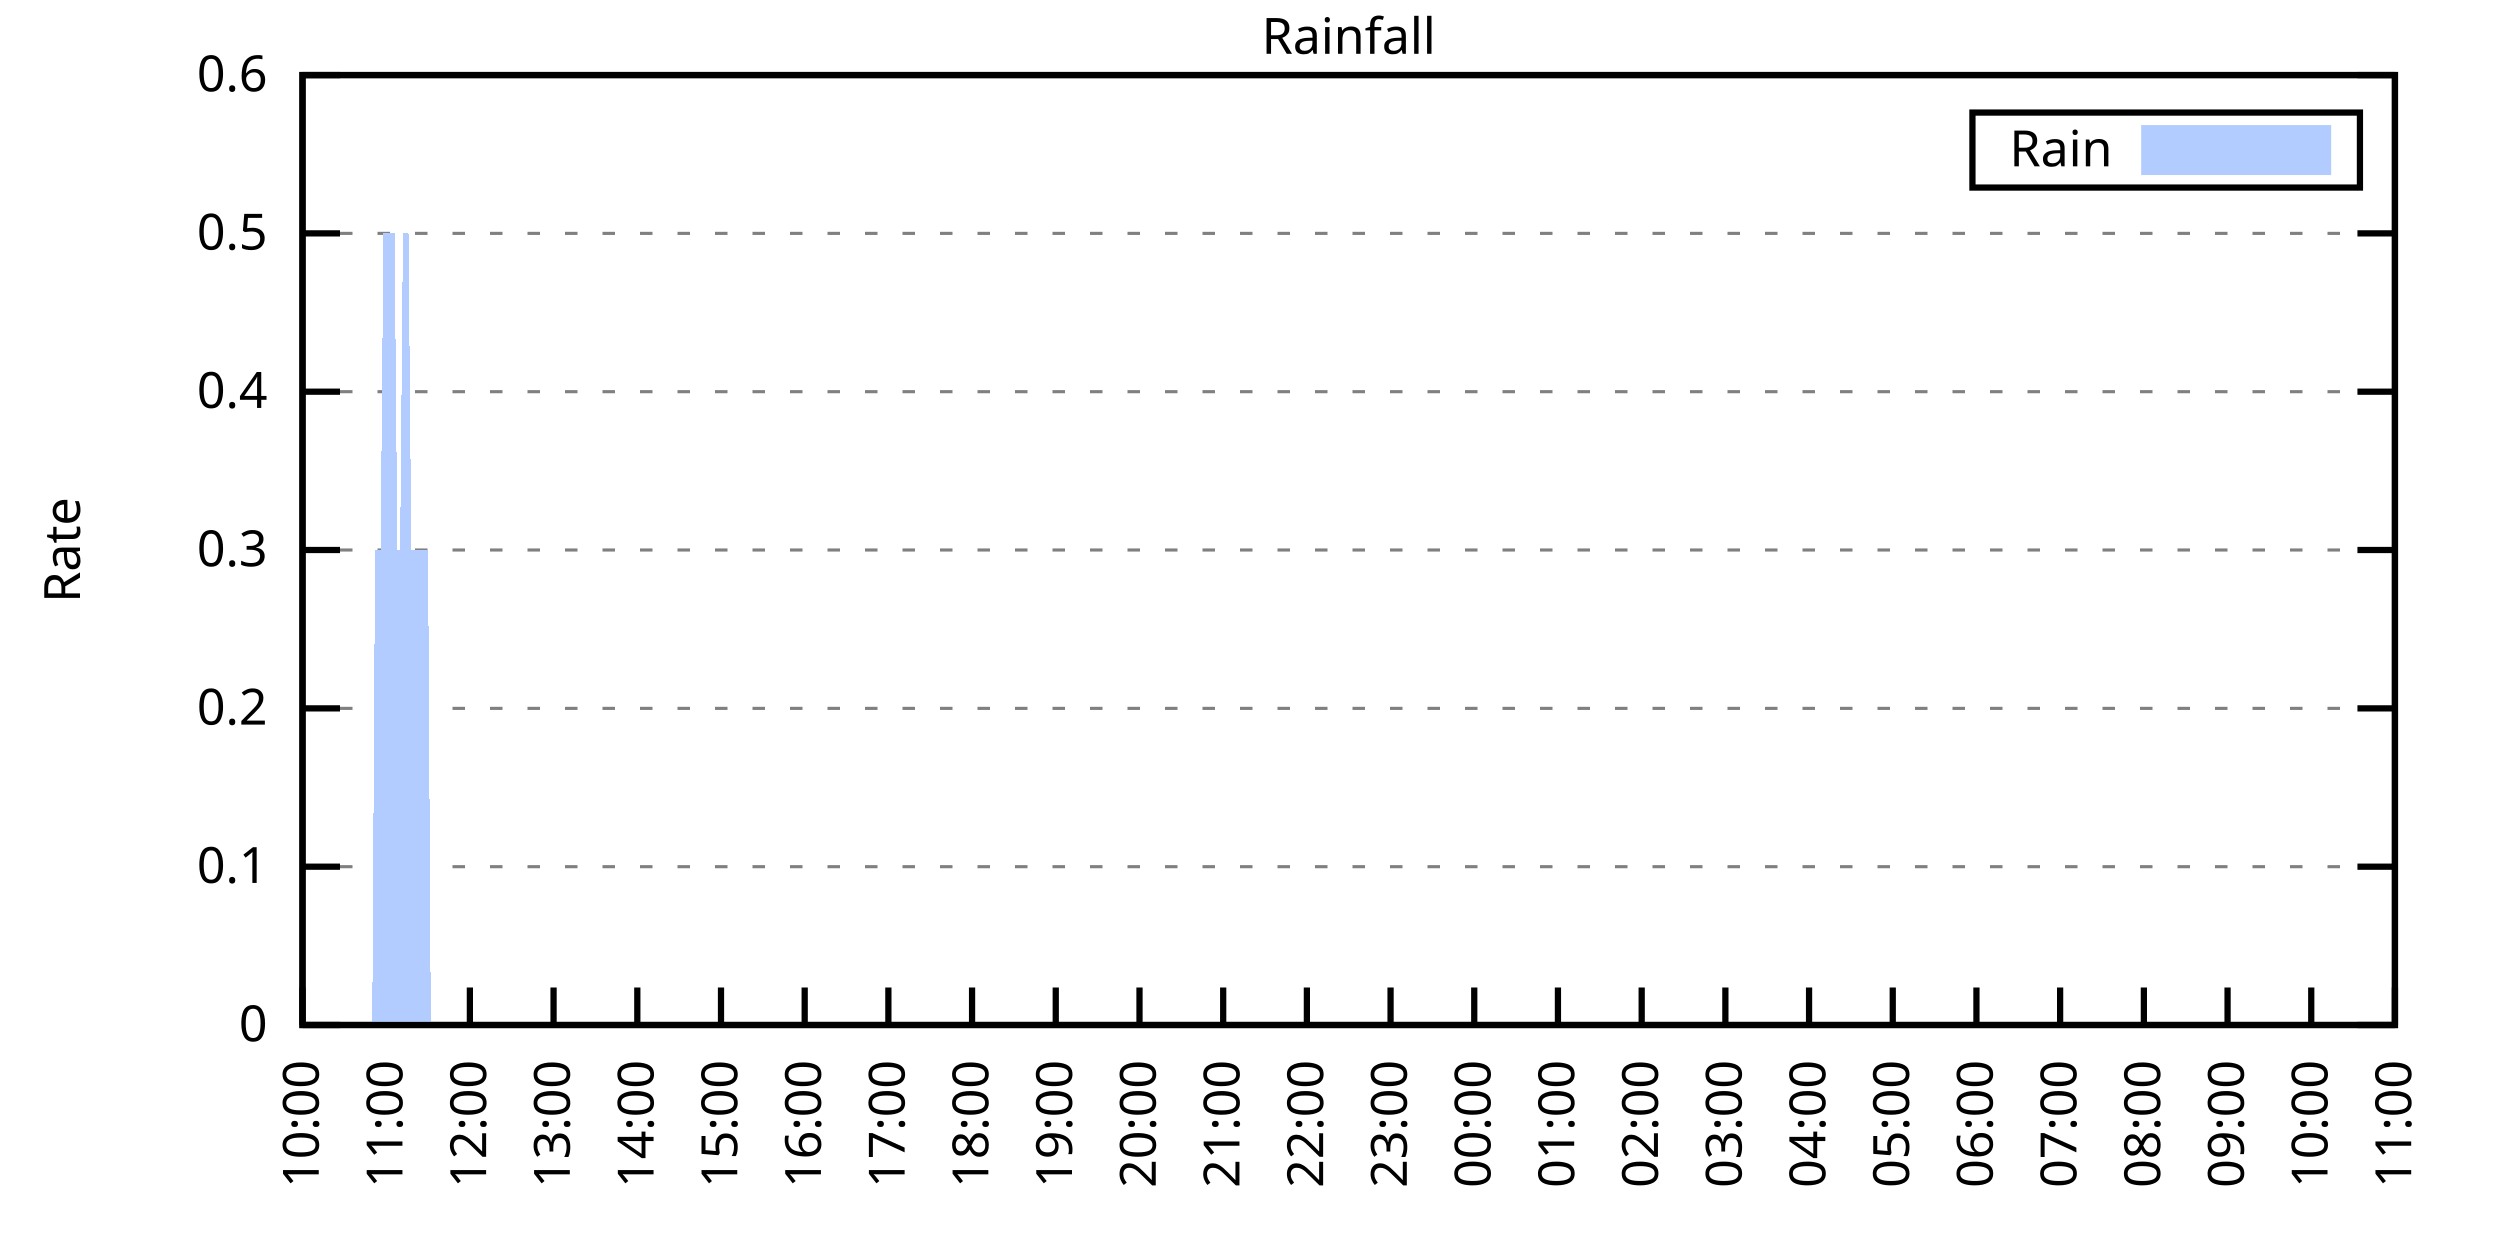
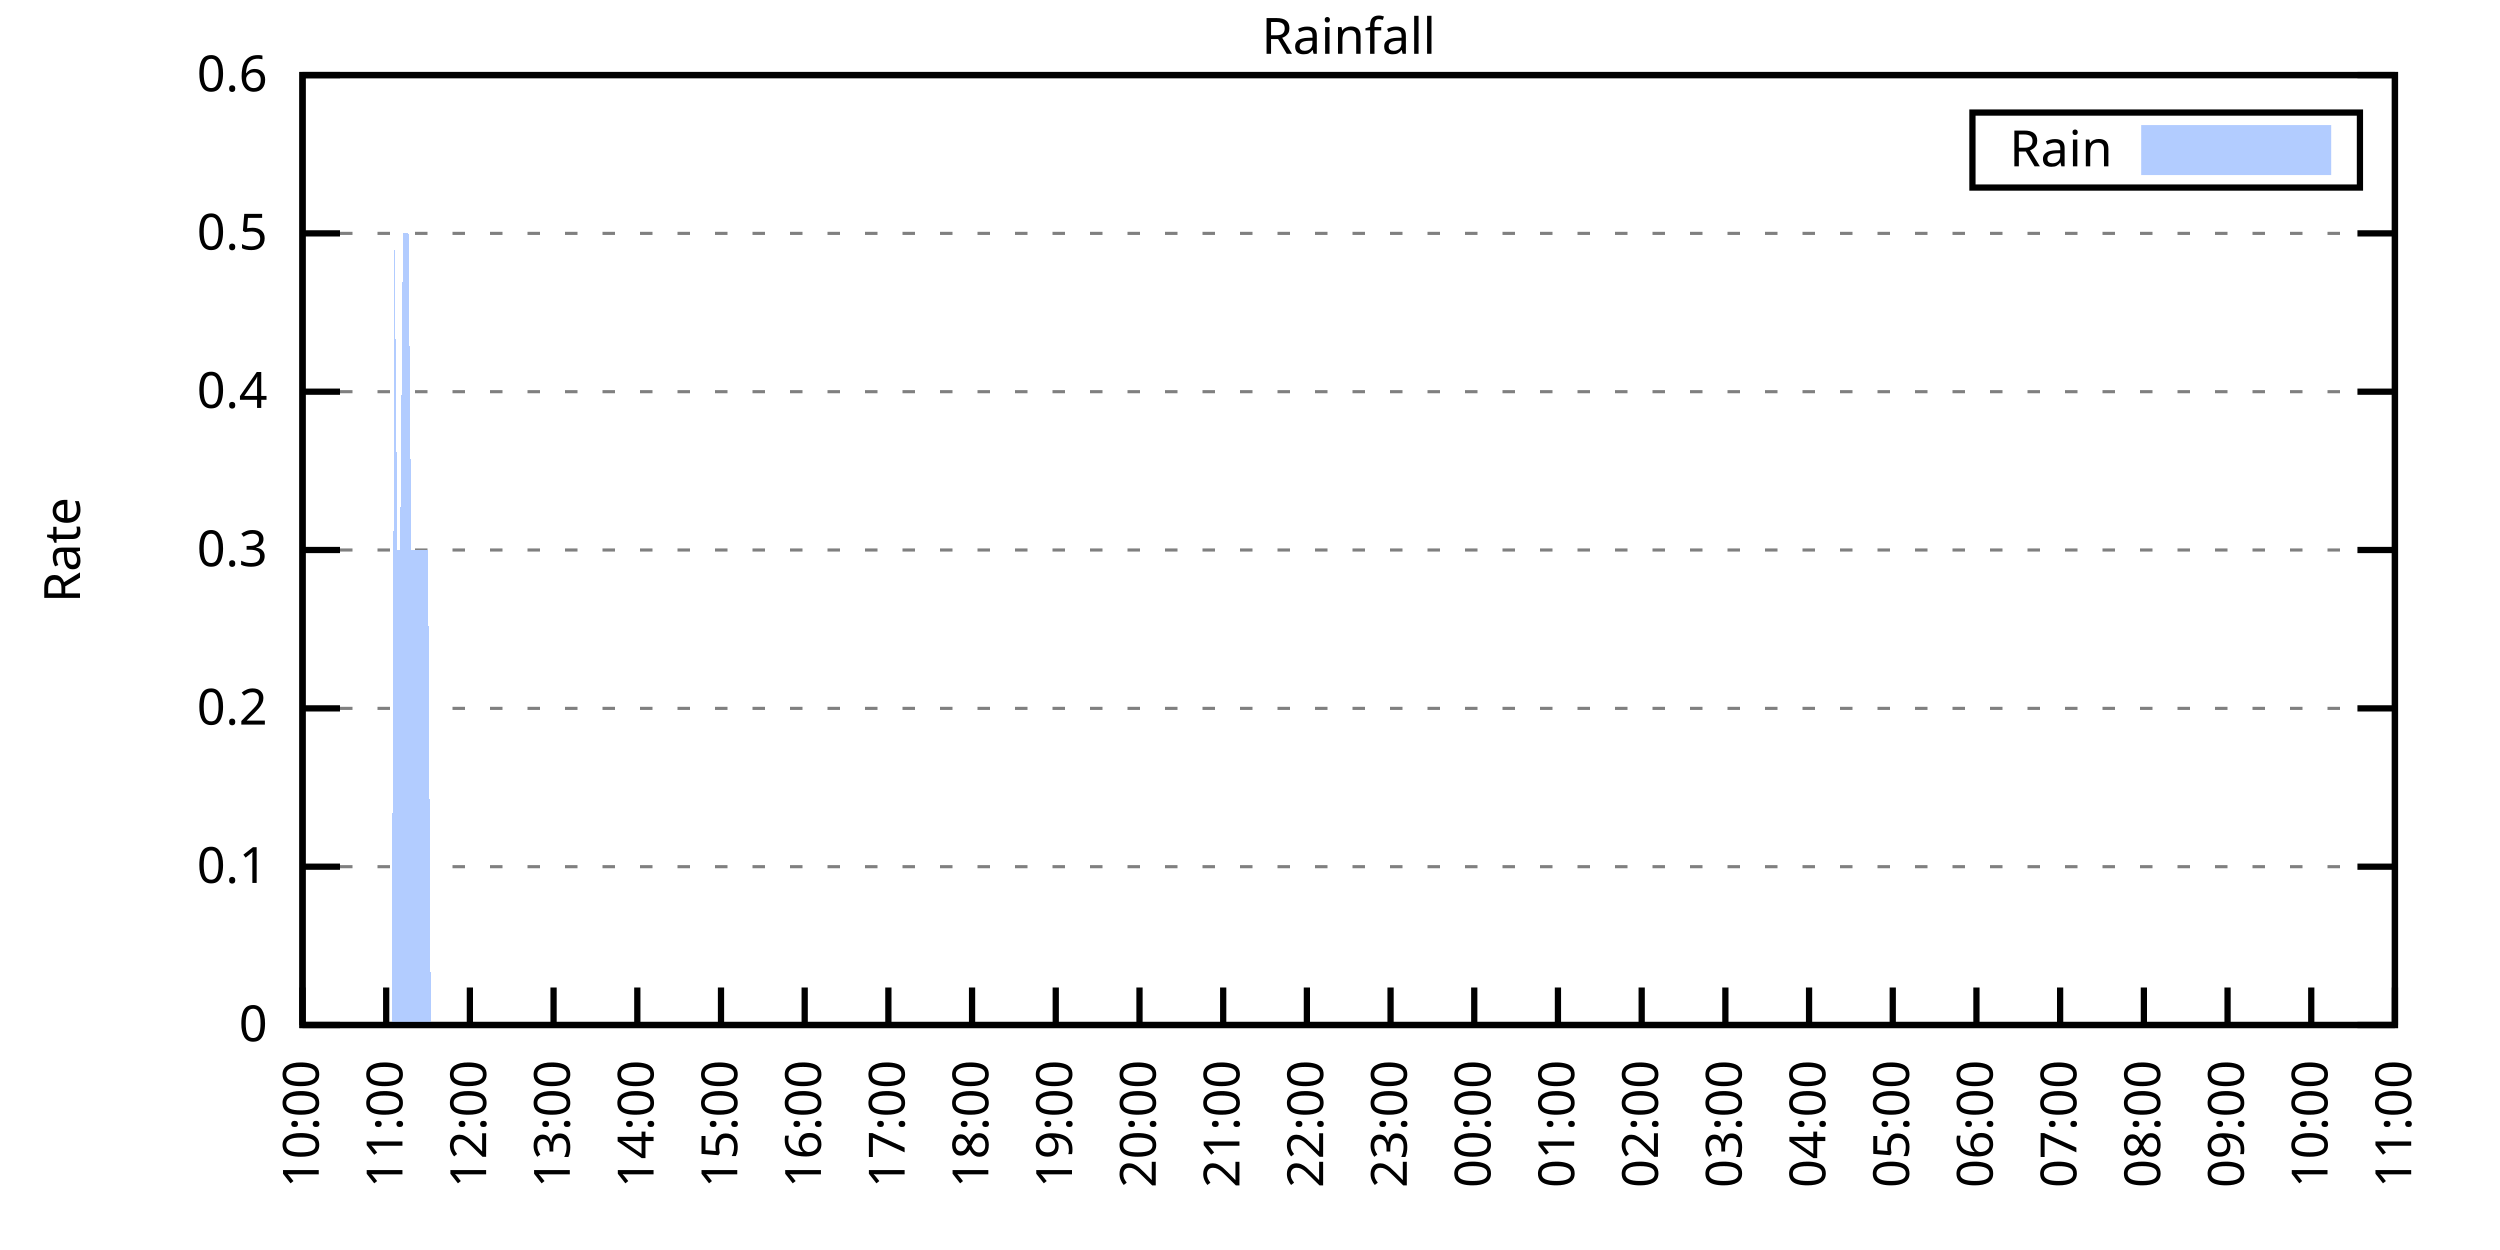
<svg xmlns="http://www.w3.org/2000/svg" xmlns:xlink="http://www.w3.org/1999/xlink" width="400" height="200" viewBox="0 0 400 200">
  <g id="gnuplot_canvas">
    <rect x="0" y="0" width="400" height="200" fill="none" />
    <defs>
      <circle id="gpDot" r="0.5" stroke-width="0.5" stroke="currentColor" />
      <path id="gpPt0" stroke-width="0.333" stroke="currentColor" d="M-1,0 h2 M0,-1 v2" />
      <path id="gpPt1" stroke-width="0.333" stroke="currentColor" d="M-1,-1 L1,1 M1,-1 L-1,1" />
      <path id="gpPt2" stroke-width="0.333" stroke="currentColor" d="M-1,0 L1,0 M0,-1 L0,1 M-1,-1 L1,1 M-1,1 L1,-1" />
      <rect id="gpPt3" stroke-width="0.333" stroke="currentColor" x="-1" y="-1" width="2" height="2" />
      <rect id="gpPt4" stroke-width="0.333" stroke="currentColor" fill="currentColor" x="-1" y="-1" width="2" height="2" />
      <circle id="gpPt5" stroke-width="0.333" stroke="currentColor" cx="0" cy="0" r="1" />
      <use xlink:href="#gpPt5" id="gpPt6" fill="currentColor" stroke="none" />
      <path id="gpPt7" stroke-width="0.333" stroke="currentColor" d="M0,-1.33 L-1.33,0.67 L1.33,0.67 z" />
      <use xlink:href="#gpPt7" id="gpPt8" fill="currentColor" stroke="none" />
      <use xlink:href="#gpPt7" id="gpPt9" stroke="currentColor" transform="rotate(180)" />
      <use xlink:href="#gpPt9" id="gpPt10" fill="currentColor" stroke="none" />
      <use xlink:href="#gpPt3" id="gpPt11" stroke="currentColor" transform="rotate(45)" />
      <use xlink:href="#gpPt11" id="gpPt12" fill="currentColor" stroke="none" />
      <path id="gpPt13" stroke-width="0.333" stroke="currentColor" d="M0,1.330 L1.265,0.411 L0.782,-1.067 L-0.782,-1.076 L-1.265,0.411 z" />
      <use xlink:href="#gpPt13" id="gpPt14" fill="currentColor" stroke="none" />
      <filter id="textbox" filterUnits="objectBoundingBox" x="0" y="0" height="1" width="1">
        <feFlood flood-color="white" flood-opacity="1" result="bgnd" />
        <feComposite in="SourceGraphic" in2="bgnd" operator="atop" />
      </filter>
      <filter id="greybox" filterUnits="objectBoundingBox" x="0" y="0" height="1" width="1">
        <feFlood flood-color="lightgrey" flood-opacity="1" result="grey" />
        <feComposite in="SourceGraphic" in2="grey" operator="atop" />
      </filter>
    </defs>
    <g fill="none" color="white" stroke="currentColor" stroke-width="1.00" stroke-linecap="butt" stroke-linejoin="miter">
</g>
    <g fill="none" color="black" stroke="currentColor" stroke-width="1.00" stroke-linecap="butt" stroke-linejoin="miter">
      <g stroke="none" shape-rendering="crispEdges">
        <polygon fill="rgb(255, 255, 255)" points="48.40,164.00 383.18,164.00 383.18,12.02 48.40,12.02 " />
      </g>
    </g>
    <g fill="none" color="black" stroke="currentColor" stroke-width="1.00" stroke-linecap="butt" stroke-linejoin="miter">
</g>
    <g fill="none" color="black" stroke="black" stroke-width="0.50" stroke-linecap="butt" stroke-linejoin="miter">
</g>
    <g fill="none" color="gray" stroke="currentColor" stroke-width="0.50" stroke-linecap="butt" stroke-linejoin="miter">
      <path stroke="gray" stroke-dasharray="2,4" class="gridline" d="M48.40,164.00 L383.19,164.00  " />
    </g>
    <g fill="none" color="gray" stroke="gray" stroke-width="1.00" stroke-linecap="butt" stroke-linejoin="miter">
</g>
    <g fill="none" color="black" stroke="currentColor" stroke-width="1.00" stroke-linecap="butt" stroke-linejoin="miter">
      <path stroke="black" d="M48.40,164.00 L54.40,164.00 M383.19,164.00 L377.19,164.00  " />
      <g transform="translate(42.80,166.60)" stroke="none" fill="black" font-family="Sans" font-size="8.00" text-anchor="end">
        <text>
          <tspan font-family="Sans"> 0</tspan>
        </text>
      </g>
    </g>
    <g fill="none" color="black" stroke="currentColor" stroke-width="1.00" stroke-linecap="butt" stroke-linejoin="miter">
</g>
    <g fill="none" color="black" stroke="black" stroke-width="0.50" stroke-linecap="butt" stroke-linejoin="miter">
</g>
    <g fill="none" color="gray" stroke="currentColor" stroke-width="0.50" stroke-linecap="butt" stroke-linejoin="miter">
      <path stroke="gray" stroke-dasharray="2,4" class="gridline" d="M48.40,138.67 L383.19,138.67  " />
    </g>
    <g fill="none" color="gray" stroke="gray" stroke-width="1.00" stroke-linecap="butt" stroke-linejoin="miter">
</g>
    <g fill="none" color="black" stroke="currentColor" stroke-width="1.00" stroke-linecap="butt" stroke-linejoin="miter">
      <path stroke="black" d="M48.40,138.67 L54.40,138.67 M383.19,138.67 L377.19,138.67  " />
      <g transform="translate(42.80,141.27)" stroke="none" fill="black" font-family="Sans" font-size="8.00" text-anchor="end">
        <text>
          <tspan font-family="Sans"> 0.1</tspan>
        </text>
      </g>
    </g>
    <g fill="none" color="black" stroke="currentColor" stroke-width="1.00" stroke-linecap="butt" stroke-linejoin="miter">
</g>
    <g fill="none" color="black" stroke="black" stroke-width="0.50" stroke-linecap="butt" stroke-linejoin="miter">
</g>
    <g fill="none" color="gray" stroke="currentColor" stroke-width="0.50" stroke-linecap="butt" stroke-linejoin="miter">
      <path stroke="gray" stroke-dasharray="2,4" class="gridline" d="M48.40,113.34 L383.19,113.34  " />
    </g>
    <g fill="none" color="gray" stroke="gray" stroke-width="1.00" stroke-linecap="butt" stroke-linejoin="miter">
</g>
    <g fill="none" color="black" stroke="currentColor" stroke-width="1.00" stroke-linecap="butt" stroke-linejoin="miter">
      <path stroke="black" d="M48.40,113.34 L54.40,113.34 M383.19,113.34 L377.19,113.34  " />
      <g transform="translate(42.80,115.94)" stroke="none" fill="black" font-family="Sans" font-size="8.00" text-anchor="end">
        <text>
          <tspan font-family="Sans"> 0.2</tspan>
        </text>
      </g>
    </g>
    <g fill="none" color="black" stroke="currentColor" stroke-width="1.00" stroke-linecap="butt" stroke-linejoin="miter">
</g>
    <g fill="none" color="black" stroke="black" stroke-width="0.50" stroke-linecap="butt" stroke-linejoin="miter">
</g>
    <g fill="none" color="gray" stroke="currentColor" stroke-width="0.50" stroke-linecap="butt" stroke-linejoin="miter">
      <path stroke="gray" stroke-dasharray="2,4" class="gridline" d="M48.40,88.00 L383.19,88.00  " />
    </g>
    <g fill="none" color="gray" stroke="gray" stroke-width="1.00" stroke-linecap="butt" stroke-linejoin="miter">
</g>
    <g fill="none" color="black" stroke="currentColor" stroke-width="1.00" stroke-linecap="butt" stroke-linejoin="miter">
      <path stroke="black" d="M48.40,88.00 L54.40,88.00 M383.19,88.00 L377.19,88.00  " />
      <g transform="translate(42.80,90.60)" stroke="none" fill="black" font-family="Sans" font-size="8.00" text-anchor="end">
        <text>
          <tspan font-family="Sans"> 0.3</tspan>
        </text>
      </g>
    </g>
    <g fill="none" color="black" stroke="currentColor" stroke-width="1.00" stroke-linecap="butt" stroke-linejoin="miter">
</g>
    <g fill="none" color="black" stroke="black" stroke-width="0.50" stroke-linecap="butt" stroke-linejoin="miter">
</g>
    <g fill="none" color="gray" stroke="currentColor" stroke-width="0.50" stroke-linecap="butt" stroke-linejoin="miter">
      <path stroke="gray" stroke-dasharray="2,4" class="gridline" d="M48.40,62.67 L383.19,62.67  " />
    </g>
    <g fill="none" color="gray" stroke="gray" stroke-width="1.00" stroke-linecap="butt" stroke-linejoin="miter">
</g>
    <g fill="none" color="black" stroke="currentColor" stroke-width="1.00" stroke-linecap="butt" stroke-linejoin="miter">
      <path stroke="black" d="M48.40,62.67 L54.40,62.67 M383.19,62.67 L377.19,62.67  " />
      <g transform="translate(42.80,65.27)" stroke="none" fill="black" font-family="Sans" font-size="8.00" text-anchor="end">
        <text>
          <tspan font-family="Sans"> 0.4</tspan>
        </text>
      </g>
    </g>
    <g fill="none" color="black" stroke="currentColor" stroke-width="1.00" stroke-linecap="butt" stroke-linejoin="miter">
</g>
    <g fill="none" color="black" stroke="black" stroke-width="0.50" stroke-linecap="butt" stroke-linejoin="miter">
</g>
    <g fill="none" color="gray" stroke="currentColor" stroke-width="0.50" stroke-linecap="butt" stroke-linejoin="miter">
      <path stroke="gray" stroke-dasharray="2,4" class="gridline" d="M48.40,37.34 L383.19,37.34  " />
    </g>
    <g fill="none" color="gray" stroke="gray" stroke-width="1.00" stroke-linecap="butt" stroke-linejoin="miter">
</g>
    <g fill="none" color="black" stroke="currentColor" stroke-width="1.00" stroke-linecap="butt" stroke-linejoin="miter">
      <path stroke="black" d="M48.40,37.34 L54.40,37.34 M383.19,37.34 L377.19,37.34  " />
      <g transform="translate(42.80,39.94)" stroke="none" fill="black" font-family="Sans" font-size="8.00" text-anchor="end">
        <text>
          <tspan font-family="Sans"> 0.5</tspan>
        </text>
      </g>
    </g>
    <g fill="none" color="black" stroke="currentColor" stroke-width="1.00" stroke-linecap="butt" stroke-linejoin="miter">
</g>
    <g fill="none" color="black" stroke="black" stroke-width="0.50" stroke-linecap="butt" stroke-linejoin="miter">
</g>
    <g fill="none" color="gray" stroke="currentColor" stroke-width="0.50" stroke-linecap="butt" stroke-linejoin="miter">
      <path stroke="gray" stroke-dasharray="2,4" class="gridline" d="M48.40,12.01 L383.19,12.01  " />
    </g>
    <g fill="none" color="gray" stroke="gray" stroke-width="1.00" stroke-linecap="butt" stroke-linejoin="miter">
</g>
    <g fill="none" color="black" stroke="currentColor" stroke-width="1.00" stroke-linecap="butt" stroke-linejoin="miter">
      <path stroke="black" d="M48.40,12.01 L54.40,12.01 M383.19,12.01 L377.19,12.01  " />
      <g transform="translate(42.80,14.61)" stroke="none" fill="black" font-family="Sans" font-size="8.00" text-anchor="end">
        <text>
          <tspan font-family="Sans"> 0.6</tspan>
        </text>
      </g>
    </g>
    <g fill="none" color="black" stroke="currentColor" stroke-width="1.00" stroke-linecap="butt" stroke-linejoin="miter">
      <path stroke="black" d="M48.40,164.00 L48.40,158.00  " />
      <g transform="translate(51.00,169.60) rotate(270.00)" stroke="none" fill="black" font-family="Sans" font-size="8.00" text-anchor="end">
        <text>
          <tspan font-family="Sans">10:00</tspan>
        </text>
      </g>
    </g>
    <g fill="none" color="black" stroke="currentColor" stroke-width="1.00" stroke-linecap="butt" stroke-linejoin="miter">
      <path stroke="black" d="M61.79,164.00 L61.79,158.00  " />
      <g transform="translate(64.39,169.60) rotate(270.00)" stroke="none" fill="black" font-family="Sans" font-size="8.00" text-anchor="end">
        <text>
          <tspan font-family="Sans">11:00</tspan>
        </text>
      </g>
    </g>
    <g fill="none" color="black" stroke="currentColor" stroke-width="1.00" stroke-linecap="butt" stroke-linejoin="miter">
      <path stroke="black" d="M75.18,164.00 L75.18,158.00  " />
      <g transform="translate(77.78,169.60) rotate(270.00)" stroke="none" fill="black" font-family="Sans" font-size="8.00" text-anchor="end">
        <text>
          <tspan font-family="Sans">12:00</tspan>
        </text>
      </g>
    </g>
    <g fill="none" color="black" stroke="currentColor" stroke-width="1.00" stroke-linecap="butt" stroke-linejoin="miter">
      <path stroke="black" d="M88.57,164.00 L88.57,158.00  " />
      <g transform="translate(91.17,169.60) rotate(270.00)" stroke="none" fill="black" font-family="Sans" font-size="8.00" text-anchor="end">
        <text>
          <tspan font-family="Sans">13:00</tspan>
        </text>
      </g>
    </g>
    <g fill="none" color="black" stroke="currentColor" stroke-width="1.00" stroke-linecap="butt" stroke-linejoin="miter">
      <path stroke="black" d="M101.97,164.00 L101.97,158.00  " />
      <g transform="translate(104.57,169.60) rotate(270.00)" stroke="none" fill="black" font-family="Sans" font-size="8.00" text-anchor="end">
        <text>
          <tspan font-family="Sans">14:00</tspan>
        </text>
      </g>
    </g>
    <g fill="none" color="black" stroke="currentColor" stroke-width="1.00" stroke-linecap="butt" stroke-linejoin="miter">
      <path stroke="black" d="M115.36,164.00 L115.36,158.00  " />
      <g transform="translate(117.96,169.60) rotate(270.00)" stroke="none" fill="black" font-family="Sans" font-size="8.00" text-anchor="end">
        <text>
          <tspan font-family="Sans">15:00</tspan>
        </text>
      </g>
    </g>
    <g fill="none" color="black" stroke="currentColor" stroke-width="1.00" stroke-linecap="butt" stroke-linejoin="miter">
      <path stroke="black" d="M128.75,164.00 L128.75,158.00  " />
      <g transform="translate(131.35,169.60) rotate(270.00)" stroke="none" fill="black" font-family="Sans" font-size="8.00" text-anchor="end">
        <text>
          <tspan font-family="Sans">16:00</tspan>
        </text>
      </g>
    </g>
    <g fill="none" color="black" stroke="currentColor" stroke-width="1.00" stroke-linecap="butt" stroke-linejoin="miter">
      <path stroke="black" d="M142.14,164.00 L142.14,158.00  " />
      <g transform="translate(144.74,169.60) rotate(270.00)" stroke="none" fill="black" font-family="Sans" font-size="8.00" text-anchor="end">
        <text>
          <tspan font-family="Sans">17:00</tspan>
        </text>
      </g>
    </g>
    <g fill="none" color="black" stroke="currentColor" stroke-width="1.00" stroke-linecap="butt" stroke-linejoin="miter">
      <path stroke="black" d="M155.53,164.00 L155.53,158.00  " />
      <g transform="translate(158.13,169.60) rotate(270.00)" stroke="none" fill="black" font-family="Sans" font-size="8.00" text-anchor="end">
        <text>
          <tspan font-family="Sans">18:00</tspan>
        </text>
      </g>
    </g>
    <g fill="none" color="black" stroke="currentColor" stroke-width="1.00" stroke-linecap="butt" stroke-linejoin="miter">
      <path stroke="black" d="M168.92,164.00 L168.92,158.00  " />
      <g transform="translate(171.52,169.60) rotate(270.00)" stroke="none" fill="black" font-family="Sans" font-size="8.00" text-anchor="end">
        <text>
          <tspan font-family="Sans">19:00</tspan>
        </text>
      </g>
    </g>
    <g fill="none" color="black" stroke="currentColor" stroke-width="1.00" stroke-linecap="butt" stroke-linejoin="miter">
      <path stroke="black" d="M182.32,164.00 L182.32,158.00  " />
      <g transform="translate(184.92,169.60) rotate(270.00)" stroke="none" fill="black" font-family="Sans" font-size="8.00" text-anchor="end">
        <text>
          <tspan font-family="Sans">20:00</tspan>
        </text>
      </g>
    </g>
    <g fill="none" color="black" stroke="currentColor" stroke-width="1.00" stroke-linecap="butt" stroke-linejoin="miter">
      <path stroke="black" d="M195.71,164.00 L195.71,158.00  " />
      <g transform="translate(198.31,169.60) rotate(270.00)" stroke="none" fill="black" font-family="Sans" font-size="8.00" text-anchor="end">
        <text>
          <tspan font-family="Sans">21:00</tspan>
        </text>
      </g>
    </g>
    <g fill="none" color="black" stroke="currentColor" stroke-width="1.00" stroke-linecap="butt" stroke-linejoin="miter">
      <path stroke="black" d="M209.10,164.00 L209.10,158.00  " />
      <g transform="translate(211.70,169.60) rotate(270.00)" stroke="none" fill="black" font-family="Sans" font-size="8.00" text-anchor="end">
        <text>
          <tspan font-family="Sans">22:00</tspan>
        </text>
      </g>
    </g>
    <g fill="none" color="black" stroke="currentColor" stroke-width="1.00" stroke-linecap="butt" stroke-linejoin="miter">
      <path stroke="black" d="M222.49,164.00 L222.49,158.00  " />
      <g transform="translate(225.09,169.60) rotate(270.00)" stroke="none" fill="black" font-family="Sans" font-size="8.00" text-anchor="end">
        <text>
          <tspan font-family="Sans">23:00</tspan>
        </text>
      </g>
    </g>
    <g fill="none" color="black" stroke="currentColor" stroke-width="1.00" stroke-linecap="butt" stroke-linejoin="miter">
      <path stroke="black" d="M235.88,164.00 L235.88,158.00  " />
      <g transform="translate(238.48,169.60) rotate(270.00)" stroke="none" fill="black" font-family="Sans" font-size="8.00" text-anchor="end">
        <text>
          <tspan font-family="Sans">00:00</tspan>
        </text>
      </g>
    </g>
    <g fill="none" color="black" stroke="currentColor" stroke-width="1.00" stroke-linecap="butt" stroke-linejoin="miter">
      <path stroke="black" d="M249.27,164.00 L249.27,158.00  " />
      <g transform="translate(251.87,169.60) rotate(270.00)" stroke="none" fill="black" font-family="Sans" font-size="8.00" text-anchor="end">
        <text>
          <tspan font-family="Sans">01:00</tspan>
        </text>
      </g>
    </g>
    <g fill="none" color="black" stroke="currentColor" stroke-width="1.00" stroke-linecap="butt" stroke-linejoin="miter">
      <path stroke="black" d="M262.67,164.00 L262.67,158.00  " />
      <g transform="translate(265.27,169.60) rotate(270.00)" stroke="none" fill="black" font-family="Sans" font-size="8.00" text-anchor="end">
        <text>
          <tspan font-family="Sans">02:00</tspan>
        </text>
      </g>
    </g>
    <g fill="none" color="black" stroke="currentColor" stroke-width="1.00" stroke-linecap="butt" stroke-linejoin="miter">
      <path stroke="black" d="M276.06,164.00 L276.06,158.00  " />
      <g transform="translate(278.66,169.60) rotate(270.00)" stroke="none" fill="black" font-family="Sans" font-size="8.00" text-anchor="end">
        <text>
          <tspan font-family="Sans">03:00</tspan>
        </text>
      </g>
    </g>
    <g fill="none" color="black" stroke="currentColor" stroke-width="1.00" stroke-linecap="butt" stroke-linejoin="miter">
      <path stroke="black" d="M289.45,164.00 L289.45,158.00  " />
      <g transform="translate(292.05,169.60) rotate(270.00)" stroke="none" fill="black" font-family="Sans" font-size="8.00" text-anchor="end">
        <text>
          <tspan font-family="Sans">04:00</tspan>
        </text>
      </g>
    </g>
    <g fill="none" color="black" stroke="currentColor" stroke-width="1.00" stroke-linecap="butt" stroke-linejoin="miter">
      <path stroke="black" d="M302.84,164.00 L302.84,158.00  " />
      <g transform="translate(305.44,169.60) rotate(270.00)" stroke="none" fill="black" font-family="Sans" font-size="8.00" text-anchor="end">
        <text>
          <tspan font-family="Sans">05:00</tspan>
        </text>
      </g>
    </g>
    <g fill="none" color="black" stroke="currentColor" stroke-width="1.00" stroke-linecap="butt" stroke-linejoin="miter">
      <path stroke="black" d="M316.23,164.00 L316.23,158.00  " />
      <g transform="translate(318.83,169.60) rotate(270.00)" stroke="none" fill="black" font-family="Sans" font-size="8.00" text-anchor="end">
        <text>
          <tspan font-family="Sans">06:00</tspan>
        </text>
      </g>
    </g>
    <g fill="none" color="black" stroke="currentColor" stroke-width="1.00" stroke-linecap="butt" stroke-linejoin="miter">
      <path stroke="black" d="M329.62,164.00 L329.62,158.00  " />
      <g transform="translate(332.22,169.60) rotate(270.00)" stroke="none" fill="black" font-family="Sans" font-size="8.00" text-anchor="end">
        <text>
          <tspan font-family="Sans">07:00</tspan>
        </text>
      </g>
    </g>
    <g fill="none" color="black" stroke="currentColor" stroke-width="1.00" stroke-linecap="butt" stroke-linejoin="miter">
      <path stroke="black" d="M343.02,164.00 L343.02,158.00  " />
      <g transform="translate(345.62,169.60) rotate(270.00)" stroke="none" fill="black" font-family="Sans" font-size="8.00" text-anchor="end">
        <text>
          <tspan font-family="Sans">08:00</tspan>
        </text>
      </g>
    </g>
    <g fill="none" color="black" stroke="currentColor" stroke-width="1.00" stroke-linecap="butt" stroke-linejoin="miter">
      <path stroke="black" d="M356.41,164.00 L356.41,158.00  " />
      <g transform="translate(359.01,169.60) rotate(270.00)" stroke="none" fill="black" font-family="Sans" font-size="8.00" text-anchor="end">
        <text>
          <tspan font-family="Sans">09:00</tspan>
        </text>
      </g>
    </g>
    <g fill="none" color="black" stroke="currentColor" stroke-width="1.00" stroke-linecap="butt" stroke-linejoin="miter">
      <path stroke="black" d="M369.80,164.00 L369.80,158.00  " />
      <g transform="translate(372.40,169.60) rotate(270.00)" stroke="none" fill="black" font-family="Sans" font-size="8.00" text-anchor="end">
        <text>
          <tspan font-family="Sans">10:00</tspan>
        </text>
      </g>
    </g>
    <g fill="none" color="black" stroke="currentColor" stroke-width="1.00" stroke-linecap="butt" stroke-linejoin="miter">
      <path stroke="black" d="M383.19,164.00 L383.19,158.00  " />
      <g transform="translate(385.79,169.60) rotate(270.00)" stroke="none" fill="black" font-family="Sans" font-size="8.00" text-anchor="end">
        <text>
          <tspan font-family="Sans">11:00</tspan>
        </text>
      </g>
    </g>
    <g fill="none" color="black" stroke="currentColor" stroke-width="1.00" stroke-linecap="butt" stroke-linejoin="miter">
</g>
    <g fill="none" color="black" stroke="currentColor" stroke-width="1.00" stroke-linecap="butt" stroke-linejoin="miter">
      <path stroke="black" d="M48.40,12.01 L48.40,164.00 L383.19,164.00 L383.19,12.01 L48.40,12.01 Z  " />
    </g>
    <g fill="none" color="black" stroke="currentColor" stroke-width="1.00" stroke-linecap="butt" stroke-linejoin="miter">
</g>
    <g fill="none" color="black" stroke="currentColor" stroke-width="1.00" stroke-linecap="butt" stroke-linejoin="miter">
      <path stroke="black" d="M315.59,30.01 L315.59,18.01 L377.59,18.01 L377.59,30.01 L315.59,30.01 Z  " />
    </g>
    <g id="Rainfall_plot_1">
      <g fill="none" color="white" stroke="black" stroke-width="2.00" stroke-linecap="butt" stroke-linejoin="miter">
</g>
      <g fill="none" color="black" stroke="currentColor" stroke-width="2.00" stroke-linecap="butt" stroke-linejoin="miter">
        <g transform="translate(337.99,26.61)" stroke="none" fill="black" font-family="Sans" font-size="8.00" text-anchor="end">
          <text>
            <tspan font-family="Sans">Rain</tspan>
          </text>
        </g>
      </g>
      <g fill="none" color="black" stroke="currentColor" stroke-width="2.00" stroke-linecap="butt" stroke-linejoin="miter">
        <g stroke="none" shape-rendering="crispEdges">
          <polygon fill="rgb(178, 204, 255)" points="343.59,27.01 371.99,27.01 371.99,21.01 343.59,21.01 " />
        </g>
        <path stroke="rgb(178, 204, 255)" d="M343.59,27.01 L371.99,27.01 L371.99,21.01 L343.59,21.01 L343.59,27.01 Z  " />
      </g>
      <g fill="none" color="black" stroke="currentColor" stroke-width="2.00" stroke-linecap="butt" stroke-linejoin="miter">
        <g stroke="none" shape-rendering="crispEdges">
-           <polygon fill="rgb(178, 204, 255)" points="55.54,164.00 55.99,164.00 56.43,164.00 56.88,164.00 57.33,164.00 57.77,164.00 58.22,164.00 58.67,164.00 59.11,164.00 59.56,164.00 60.01,88.00 60.45,88.00 60.90,88.00 61.35,37.34 61.79,37.34 62.24,37.34 62.68,37.34 63.13,37.34 63.58,88.00 64.02,88.00 64.47,37.34 64.92,37.34 65.36,37.34 65.81,88.00 66.26,88.00 66.70,88.00 67.15,88.00 67.59,88.00 68.04,88.00 68.49,88.00 68.93,164.00 69.38,164.00 69.83,164.00 70.27,164.00 70.72,164.00 71.17,164.00 71.61,164.00 72.06,164.00 72.50,164.00 72.95,164.00 73.40,164.00 73.84,164.00 74.29,164.00 74.74,164.00 75.18,164.00 75.63,164.00 76.08,164.00 76.52,164.00 76.97,164.00 77.42,164.00 77.86,164.00 78.31,164.00 78.75,164.00 79.20,164.00 79.65,164.00 80.09,164.00 80.54,164.00 80.99,164.00 81.43,164.00 81.88,164.00 82.33,164.00 82.77,164.00 83.22,164.00 83.66,164.00 84.11,164.00 84.56,164.00 85.00,164.00 85.45,164.00 85.90,164.00 86.34,164.00 86.79,164.00 87.24,164.00 87.68,164.00 88.13,164.00 88.57,164.00 89.02,164.00 89.47,164.00 89.91,164.00 90.36,164.00 90.81,164.00 91.25,164.00 91.70,164.00 92.15,164.00 92.59,164.00 93.04,164.00 93.49,164.00 93.93,164.00 94.38,164.00 94.82,164.00 95.27,164.00 95.72,164.00 96.16,164.00 96.61,164.00 97.06,164.00 97.50,164.00 97.95,164.00 98.40,164.00 98.84,164.00 99.29,164.00 99.73,164.00 100.18,164.00 100.63,164.00 101.07,164.00 101.52,164.00 101.97,164.00 102.41,164.00 102.86,164.00 103.31,164.00 103.75,164.00 104.20,164.00 104.64,164.00 105.09,164.00 105.54,164.00 105.98,164.00 106.43,164.00 106.88,164.00 107.32,164.00 107.77,164.00 108.22,164.00 108.66,164.00 109.11,164.00 109.55,164.00 110.00,164.00 110.45,164.00 110.89,164.00 111.34,164.00 111.79,164.00 112.23,164.00 112.68,164.00 113.13,164.00 113.57,164.00 114.02,164.00 114.47,164.00 114.91,164.00 115.36,164.00 115.80,164.00 116.25,164.00 116.70,164.00 117.14,164.00 117.59,164.00 118.04,164.00 118.48,164.00 118.93,164.00 119.38,164.00 119.82,164.00 120.27,164.00 120.71,164.00 121.16,164.00 121.61,164.00 122.05,164.00 122.50,164.00 122.95,164.00 123.39,164.00 123.84,164.00 124.29,164.00 124.73,164.00 125.18,164.00 125.62,164.00 126.07,164.00 126.52,164.00 126.96,164.00 127.41,164.00 127.86,164.00 128.30,164.00 128.75,164.00 129.20,164.00 129.64,164.00 130.09,164.00 130.54,164.00 130.98,164.00 131.43,164.00 131.87,164.00 132.32,164.00 132.77,164.00 133.21,164.00 133.66,164.00 134.11,164.00 134.55,164.00 135.00,164.00 135.45,164.00 135.89,164.00 136.34,164.00 136.78,164.00 137.23,164.00 137.68,164.00 138.12,164.00 138.57,164.00 139.02,164.00 139.46,164.00 139.91,164.00 140.36,164.00 140.80,164.00 141.25,164.00 141.69,164.00 142.14,164.00 142.59,164.00 143.03,164.00 143.48,164.00 143.93,164.00 144.37,164.00 144.82,164.00 145.27,164.00 145.71,164.00 146.16,164.00 146.61,164.00 147.05,164.00 147.50,164.00 147.94,164.00 148.39,164.00 148.84,164.00 149.28,164.00 149.73,164.00 150.18,164.00 150.62,164.00 151.07,164.00 151.52,164.00 151.96,164.00 152.41,164.00 152.85,164.00 153.30,164.00 153.75,164.00 154.19,164.00 154.64,164.00 155.09,164.00 155.53,164.00 155.98,164.00 156.43,164.00 156.87,164.00 157.32,164.00 157.76,164.00 158.21,164.00 158.66,164.00 159.10,164.00 159.55,164.00 160.00,164.00 160.44,164.00 160.89,164.00 161.34,164.00 161.78,164.00 162.23,164.00 162.67,164.00 163.12,164.00 163.57,164.00 164.01,164.00 164.46,164.00 164.91,164.00 165.35,164.00 165.80,164.00 166.25,164.00 166.69,164.00 167.14,164.00 167.59,164.00 168.03,164.00 168.48,164.00 168.92,164.00 169.37,164.00 169.82,164.00 170.26,164.00 170.71,164.00 171.16,164.00 171.60,164.00 172.05,164.00 172.50,164.00 172.94,164.00 173.39,164.00 173.83,164.00 174.28,164.00 174.73,164.00 175.17,164.00 175.62,164.00 176.07,164.00 176.51,164.00 176.96,164.00 177.41,164.00 177.85,164.00 178.30,164.00 178.74,164.00 179.19,164.00 179.64,164.00 180.08,164.00 180.53,164.00 180.98,164.00 181.42,164.00 181.87,164.00 182.32,164.00 182.76,164.00 183.21,164.00 183.66,164.00 184.10,164.00 184.55,164.00 184.99,164.00 185.44,164.00 185.89,164.00 186.33,164.00 186.78,164.00 187.23,164.00 187.67,164.00 188.12,164.00 188.57,164.00 189.01,164.00 189.46,164.00 189.90,164.00 190.35,164.00 190.80,164.00 191.24,164.00 191.69,164.00 192.14,164.00 192.58,164.00 193.03,164.00 193.48,164.00 193.92,164.00 194.37,164.00 194.81,164.00 195.26,164.00 195.71,164.00 196.15,164.00 196.60,164.00 197.05,164.00 197.49,164.00 197.94,164.00 198.39,164.00 198.83,164.00 199.28,164.00 199.73,164.00 200.17,164.00 200.62,164.00 201.06,164.00 201.51,164.00 201.96,164.00 202.40,164.00 202.85,164.00 203.30,164.00 203.74,164.00 204.19,164.00 204.64,164.00 205.08,164.00 205.53,164.00 205.97,164.00 206.42,164.00 206.87,164.00 207.31,164.00 207.76,164.00 208.21,164.00 208.65,164.00 209.10,164.00 209.55,164.00 209.99,164.00 210.44,164.00 210.88,164.00 211.33,164.00 211.78,164.00 212.22,164.00 212.67,164.00 213.12,164.00 213.56,164.00 214.01,164.00 214.46,164.00 214.90,164.00 215.35,164.00 215.80,164.00 216.24,164.00 216.69,164.00 217.13,164.00 217.58,164.00 218.03,164.00 218.47,164.00 218.92,164.00 219.37,164.00 219.81,164.00 220.26,164.00 220.71,164.00 221.15,164.00 221.60,164.00 222.04,164.00 222.49,164.00 222.94,164.00 223.38,164.00 223.83,164.00 224.28,164.00 224.72,164.00 225.17,164.00 225.62,164.00 226.06,164.00 226.51,164.00 226.95,164.00 227.40,164.00 227.85,164.00 228.29,164.00 228.74,164.00 229.19,164.00 229.63,164.00 230.08,164.00 230.53,164.00 230.97,164.00 231.42,164.00 231.86,164.00 232.31,164.00 232.76,164.00 233.20,164.00 233.65,164.00 234.10,164.00 234.54,164.00 234.99,164.00 235.44,164.00 235.88,164.00 236.33,164.00 236.78,164.00 237.22,164.00 237.67,164.00 238.11,164.00 238.56,164.00 239.01,164.00 239.45,164.00 239.90,164.00 240.35,164.00 240.79,164.00 241.24,164.00 241.69,164.00 242.13,164.00 242.58,164.00 243.02,164.00 243.47,164.00 243.92,164.00 244.36,164.00 244.81,164.00 245.26,164.00 245.70,164.00 246.15,164.00 246.60,164.00 247.04,164.00 247.49,164.00 247.93,164.00 248.38,164.00 248.83,164.00 249.27,164.00 249.72,164.00 250.17,164.00 250.61,164.00 251.06,164.00 251.51,164.00 251.95,164.00 252.40,164.00 252.85,164.00 253.29,164.00 253.74,164.00 254.18,164.00 254.63,164.00 255.08,164.00 255.52,164.00 255.97,164.00 256.42,164.00 256.86,164.00 257.31,164.00 257.76,164.00 258.20,164.00 258.65,164.00 259.09,164.00 259.54,164.00 259.99,164.00 260.43,164.00 260.88,164.00 261.33,164.00 261.77,164.00 262.22,164.00 262.67,164.00 263.11,164.00 263.56,164.00 264.00,164.00 264.45,164.00 264.90,164.00 265.34,164.00 265.79,164.00 266.24,164.00 266.68,164.00 267.13,164.00 267.58,164.00 268.02,164.00 268.47,164.00 268.92,164.00 269.36,164.00 269.81,164.00 270.25,164.00 270.70,164.00 271.15,164.00 271.59,164.00 272.04,164.00 272.49,164.00 272.93,164.00 273.38,164.00 273.83,164.00 274.27,164.00 274.72,164.00 275.16,164.00 275.61,164.00 276.06,164.00 276.50,164.00 276.95,164.00 277.40,164.00 277.84,164.00 278.29,164.00 278.74,164.00 279.18,164.00 279.63,164.00 280.07,164.00 280.52,164.00 280.97,164.00 281.41,164.00 281.86,164.00 282.31,164.00 282.75,164.00 283.20,164.00 283.65,164.00 284.09,164.00 284.54,164.00 284.98,164.00 285.43,164.00 285.88,164.00 286.32,164.00 286.77,164.00 287.22,164.00 287.66,164.00 288.11,164.00 288.56,164.00 289.00,164.00 289.45,164.00 289.90,164.00 290.34,164.00 290.79,164.00 291.23,164.00 291.68,164.00 292.13,164.00 292.57,164.00 293.02,164.00 293.47,164.00 293.91,164.00 294.36,164.00 294.81,164.00 295.25,164.00 295.70,164.00 296.14,164.00 296.59,164.00 297.04,164.00 297.48,164.00 297.93,164.00 298.38,164.00 298.82,164.00 299.27,164.00 299.72,164.00 300.16,164.00 300.61,164.00 301.05,164.00 301.50,164.00 301.95,164.00 302.39,164.00 302.84,164.00 303.29,164.00 303.73,164.00 304.18,164.00 304.63,164.00 305.07,164.00 305.52,164.00 305.97,164.00 306.41,164.00 306.86,164.00 307.30,164.00 307.75,164.00 308.20,164.00 308.64,164.00 309.09,164.00 309.54,164.00 309.98,164.00 310.43,164.00 310.88,164.00 311.32,164.00 311.77,164.00 312.21,164.00 312.66,164.00 313.11,164.00 313.55,164.00 314.00,164.00 314.45,164.00 314.89,164.00 315.34,164.00 315.79,164.00 316.23,164.00 316.68,164.00 317.12,164.00 317.57,164.00 318.02,164.00 318.46,164.00 318.91,164.00 319.36,164.00 319.80,164.00 320.25,164.00 320.70,164.00 321.14,164.00 321.59,164.00 322.04,164.00 322.48,164.00 322.93,164.00 323.37,164.00 323.82,164.00 324.27,164.00 324.71,164.00 325.16,164.00 325.61,164.00 326.05,164.00 326.50,164.00 326.95,164.00 327.39,164.00 327.84,164.00 328.28,164.00 328.73,164.00 329.18,164.00 329.62,164.00 330.07,164.00 330.52,164.00 330.96,164.00 331.41,164.00 331.86,164.00 332.30,164.00 332.75,164.00 333.19,164.00 333.64,164.00 334.09,164.00 334.53,164.00 334.98,164.00 335.43,164.00 335.87,164.00 336.32,164.00 336.77,164.00 337.21,164.00 337.66,164.00 338.10,164.00 338.55,164.00 339.00,164.00 339.44,164.00 339.89,164.00 340.34,164.00 340.78,164.00 341.23,164.00 341.68,164.00 342.12,164.00 342.57,164.00 343.02,164.00 343.46,164.00 343.91,164.00 344.35,164.00 344.80,164.00 345.25,164.00 345.69,164.00 346.14,164.00 346.59,164.00 347.03,164.00 347.48,164.00 347.93,164.00 348.37,164.00 348.82,164.00 349.26,164.00 349.71,164.00 350.16,164.00 350.60,164.00 351.05,164.00 351.50,164.00 351.94,164.00 352.39,164.00 352.84,164.00 353.28,164.00 353.73,164.00 354.17,164.00 354.62,164.00 355.07,164.00 355.51,164.00 355.96,164.00 356.41,164.00 356.85,164.00 357.30,164.00 357.75,164.00 358.19,164.00 358.64,164.00 359.09,164.00 359.53,164.00 359.98,164.00 360.42,164.00 360.87,164.00 361.32,164.00 361.76,164.00 362.21,164.00 362.66,164.00 363.10,164.00 363.55,164.00 364.00,164.00 364.44,164.00 364.89,164.00 365.33,164.00 365.78,164.00 366.23,164.00 366.67,164.00 367.12,164.00 367.57,164.00 368.01,164.00 368.46,164.00 368.91,164.00 369.35,164.00 369.80,164.00 370.24,164.00 370.69,164.00 371.14,164.00 371.58,164.00 372.03,164.00 372.48,164.00 372.92,164.00 373.37,164.00 373.82,164.00 374.26,164.00 374.71,164.00 375.16,164.00 375.60,164.00 376.05,164.00 376.49,164.00 376.49,164.00 55.54,164.00 " />
+           <polygon fill="rgb(178, 204, 255)" points="58.67,164.00 59.11,164.00 59.56,164.00 60.01,164.00 60.45,164.00 60.90,164.00 61.35,164.00 61.79,164.00 62.24,164.00 62.68,164.00 63.13,37.34 63.58,88.00 64.02,88.00 64.47,37.34 64.92,37.34 65.36,37.34 65.81,88.00 66.26,88.00 66.70,88.00 67.15,88.00 67.59,88.00 68.04,88.00 68.49,88.00 68.93,164.00 69.38,164.00 69.83,164.00 70.27,164.00 70.72,164.00 71.17,164.00 71.61,164.00 72.06,164.00 72.50,164.00 72.95,164.00 73.40,164.00 73.84,164.00 74.29,164.00 74.74,164.00 75.18,164.00 75.63,164.00 76.08,164.00 76.52,164.00 76.97,164.00 77.42,164.00 77.86,164.00 78.31,164.00 78.75,164.00 79.20,164.00 79.65,164.00 80.09,164.00 80.54,164.00 80.99,164.00 81.43,164.00 81.88,164.00 82.33,164.00 82.77,164.00 83.22,164.00 83.66,164.00 84.11,164.00 84.56,164.00 85.00,164.00 85.45,164.00 85.90,164.00 86.34,164.00 86.79,164.00 87.24,164.00 87.68,164.00 88.13,164.00 88.57,164.00 89.02,164.00 89.47,164.00 89.91,164.00 90.36,164.00 90.81,164.00 91.25,164.00 91.70,164.00 92.15,164.00 92.59,164.00 93.04,164.00 93.49,164.00 93.93,164.00 94.38,164.00 94.82,164.00 95.27,164.00 95.72,164.00 96.16,164.00 96.61,164.00 97.06,164.00 97.50,164.00 97.95,164.00 98.40,164.00 98.84,164.00 99.29,164.00 99.73,164.00 100.18,164.00 100.63,164.00 101.07,164.00 101.52,164.00 101.97,164.00 102.41,164.00 102.86,164.00 103.31,164.00 103.75,164.00 104.20,164.00 104.64,164.00 105.09,164.00 105.54,164.00 105.98,164.00 106.43,164.00 106.88,164.00 107.32,164.00 107.77,164.00 108.22,164.00 108.66,164.00 109.11,164.00 109.55,164.00 110.00,164.00 110.45,164.00 110.89,164.00 111.34,164.00 111.79,164.00 112.23,164.00 112.68,164.00 113.13,164.00 113.57,164.00 114.02,164.00 114.47,164.00 114.91,164.00 115.36,164.00 115.80,164.00 116.25,164.00 116.70,164.00 117.14,164.00 117.59,164.00 118.04,164.00 118.48,164.00 118.93,164.00 119.38,164.00 119.82,164.00 120.27,164.00 120.71,164.00 121.16,164.00 121.61,164.00 122.05,164.00 122.50,164.00 122.95,164.00 123.39,164.00 123.84,164.00 124.29,164.00 124.73,164.00 125.18,164.00 125.62,164.00 126.07,164.00 126.52,164.00 126.96,164.00 127.41,164.00 127.86,164.00 128.30,164.00 128.75,164.00 129.20,164.00 129.64,164.00 130.09,164.00 130.54,164.00 130.98,164.00 131.43,164.00 131.87,164.00 132.32,164.00 132.77,164.00 133.21,164.00 133.66,164.00 134.11,164.00 134.55,164.00 135.00,164.00 135.45,164.00 135.89,164.00 136.34,164.00 136.78,164.00 137.23,164.00 137.68,164.00 138.12,164.00 138.57,164.00 139.02,164.00 139.46,164.00 139.91,164.00 140.36,164.00 140.80,164.00 141.25,164.00 141.69,164.00 142.14,164.00 142.59,164.00 143.03,164.00 143.48,164.00 143.93,164.00 144.37,164.00 144.82,164.00 145.27,164.00 145.71,164.00 146.16,164.00 146.61,164.00 147.05,164.00 147.50,164.00 147.94,164.00 148.39,164.00 148.84,164.00 149.28,164.00 149.73,164.00 150.18,164.00 150.62,164.00 151.07,164.00 151.52,164.00 151.96,164.00 152.41,164.00 152.85,164.00 153.30,164.00 153.75,164.00 154.19,164.00 154.64,164.00 155.09,164.00 155.53,164.00 155.98,164.00 156.43,164.00 156.87,164.00 157.32,164.00 157.76,164.00 158.21,164.00 158.66,164.00 159.10,164.00 159.55,164.00 160.00,164.00 160.44,164.00 160.89,164.00 161.34,164.00 161.78,164.00 162.23,164.00 162.67,164.00 163.12,164.00 163.57,164.00 164.01,164.00 164.46,164.00 164.91,164.00 165.35,164.00 165.80,164.00 166.25,164.00 166.69,164.00 167.14,164.00 167.59,164.00 168.03,164.00 168.48,164.00 168.92,164.00 169.37,164.00 169.82,164.00 170.26,164.00 170.71,164.00 171.16,164.00 171.60,164.00 172.05,164.00 172.50,164.00 172.94,164.00 173.39,164.00 173.83,164.00 174.28,164.00 174.73,164.00 175.17,164.00 175.62,164.00 176.07,164.00 176.51,164.00 176.96,164.00 177.41,164.00 177.85,164.00 178.30,164.00 178.74,164.00 179.19,164.00 179.64,164.00 180.08,164.00 180.53,164.00 180.98,164.00 181.42,164.00 181.87,164.00 182.32,164.00 182.76,164.00 183.21,164.00 183.66,164.00 184.10,164.00 184.55,164.00 184.99,164.00 185.44,164.00 185.89,164.00 186.33,164.00 186.78,164.00 187.23,164.00 187.67,164.00 188.12,164.00 188.57,164.00 189.01,164.00 189.46,164.00 189.90,164.00 190.35,164.00 190.80,164.00 191.24,164.00 191.69,164.00 192.14,164.00 192.58,164.00 193.03,164.00 193.48,164.00 193.92,164.00 194.37,164.00 194.81,164.00 195.26,164.00 195.71,164.00 196.15,164.00 196.60,164.00 197.05,164.00 197.49,164.00 197.94,164.00 198.39,164.00 198.83,164.00 199.28,164.00 199.73,164.00 200.17,164.00 200.62,164.00 201.06,164.00 201.51,164.00 201.96,164.00 202.40,164.00 202.85,164.00 203.30,164.00 203.74,164.00 204.19,164.00 204.64,164.00 205.08,164.00 205.53,164.00 205.97,164.00 206.42,164.00 206.87,164.00 207.31,164.00 207.76,164.00 208.21,164.00 208.65,164.00 209.10,164.00 209.55,164.00 209.99,164.00 210.44,164.00 210.88,164.00 211.33,164.00 211.78,164.00 212.22,164.00 212.67,164.00 213.12,164.00 213.56,164.00 214.01,164.00 214.46,164.00 214.90,164.00 215.35,164.00 215.80,164.00 216.24,164.00 216.69,164.00 217.13,164.00 217.58,164.00 218.03,164.00 218.47,164.00 218.92,164.00 219.37,164.00 219.81,164.00 220.26,164.00 220.71,164.00 221.15,164.00 221.60,164.00 222.04,164.00 222.49,164.00 222.94,164.00 223.38,164.00 223.83,164.00 224.28,164.00 224.72,164.00 225.17,164.00 225.62,164.00 226.06,164.00 226.51,164.00 226.95,164.00 227.40,164.00 227.85,164.00 228.29,164.00 228.74,164.00 229.19,164.00 229.63,164.00 230.08,164.00 230.53,164.00 230.97,164.00 231.42,164.00 231.86,164.00 232.31,164.00 232.76,164.00 233.20,164.00 233.65,164.00 234.10,164.00 234.54,164.00 234.99,164.00 235.44,164.00 235.88,164.00 236.33,164.00 236.78,164.00 237.22,164.00 237.67,164.00 238.11,164.00 238.56,164.00 239.01,164.00 239.45,164.00 239.90,164.00 240.35,164.00 240.79,164.00 241.24,164.00 241.69,164.00 242.13,164.00 242.58,164.00 243.02,164.00 243.47,164.00 243.92,164.00 244.36,164.00 244.81,164.00 245.26,164.00 245.70,164.00 246.15,164.00 246.60,164.00 247.04,164.00 247.49,164.00 247.93,164.00 248.38,164.00 248.83,164.00 249.27,164.00 249.72,164.00 250.17,164.00 250.61,164.00 251.06,164.00 251.51,164.00 251.95,164.00 252.40,164.00 252.85,164.00 253.29,164.00 253.74,164.00 254.18,164.00 254.63,164.00 255.08,164.00 255.52,164.00 255.97,164.00 256.42,164.00 256.86,164.00 257.31,164.00 257.76,164.00 258.20,164.00 258.65,164.00 259.09,164.00 259.54,164.00 259.99,164.00 260.43,164.00 260.88,164.00 261.33,164.00 261.77,164.00 262.22,164.00 262.67,164.00 263.11,164.00 263.56,164.00 264.00,164.00 264.45,164.00 264.90,164.00 265.34,164.00 265.79,164.00 266.24,164.00 266.68,164.00 267.13,164.00 267.58,164.00 268.02,164.00 268.47,164.00 268.92,164.00 269.36,164.00 269.81,164.00 270.25,164.00 270.70,164.00 271.15,164.00 271.59,164.00 272.04,164.00 272.49,164.00 272.93,164.00 273.38,164.00 273.83,164.00 274.27,164.00 274.72,164.00 275.16,164.00 275.61,164.00 276.06,164.00 276.50,164.00 276.95,164.00 277.40,164.00 277.84,164.00 278.29,164.00 278.74,164.00 279.18,164.00 279.63,164.00 280.07,164.00 280.52,164.00 280.97,164.00 281.41,164.00 281.86,164.00 282.31,164.00 282.75,164.00 283.20,164.00 283.65,164.00 284.09,164.00 284.54,164.00 284.98,164.00 285.43,164.00 285.88,164.00 286.32,164.00 286.77,164.00 287.22,164.00 287.66,164.00 288.11,164.00 288.56,164.00 289.00,164.00 289.45,164.00 289.90,164.00 290.34,164.00 290.79,164.00 291.23,164.00 291.68,164.00 292.13,164.00 292.57,164.00 293.02,164.00 293.47,164.00 293.91,164.00 294.36,164.00 294.81,164.00 295.25,164.00 295.70,164.00 296.14,164.00 296.59,164.00 297.04,164.00 297.48,164.00 297.93,164.00 298.38,164.00 298.82,164.00 299.27,164.00 299.72,164.00 300.16,164.00 300.61,164.00 301.05,164.00 301.50,164.00 301.95,164.00 302.39,164.00 302.84,164.00 303.29,164.00 303.73,164.00 304.18,164.00 304.63,164.00 305.07,164.00 305.52,164.00 305.97,164.00 306.41,164.00 306.86,164.00 307.30,164.00 307.75,164.00 308.20,164.00 308.64,164.00 309.09,164.00 309.54,164.00 309.98,164.00 310.43,164.00 310.88,164.00 311.32,164.00 311.77,164.00 312.21,164.00 312.66,164.00 313.11,164.00 313.55,164.00 314.00,164.00 314.45,164.00 314.89,164.00 315.34,164.00 315.79,164.00 316.23,164.00 316.68,164.00 317.12,164.00 317.57,164.00 318.02,164.00 318.46,164.00 318.91,164.00 319.36,164.00 319.80,164.00 320.25,164.00 320.70,164.00 321.14,164.00 321.59,164.00 322.04,164.00 322.48,164.00 322.93,164.00 323.37,164.00 323.82,164.00 324.27,164.00 324.71,164.00 325.16,164.00 325.61,164.00 326.05,164.00 326.50,164.00 326.95,164.00 327.39,164.00 327.84,164.00 328.28,164.00 328.73,164.00 329.18,164.00 329.62,164.00 330.07,164.00 330.52,164.00 330.96,164.00 331.41,164.00 331.86,164.00 332.30,164.00 332.75,164.00 333.19,164.00 333.64,164.00 334.09,164.00 334.53,164.00 334.98,164.00 335.43,164.00 335.87,164.00 336.32,164.00 336.77,164.00 337.21,164.00 337.66,164.00 338.10,164.00 338.55,164.00 339.00,164.00 339.44,164.00 339.89,164.00 340.34,164.00 340.78,164.00 341.23,164.00 341.68,164.00 342.12,164.00 342.57,164.00 343.02,164.00 343.46,164.00 343.91,164.00 344.35,164.00 344.80,164.00 345.25,164.00 345.69,164.00 346.14,164.00 346.59,164.00 347.03,164.00 347.48,164.00 347.93,164.00 348.37,164.00 348.82,164.00 349.26,164.00 349.71,164.00 350.16,164.00 350.60,164.00 351.05,164.00 351.50,164.00 351.94,164.00 352.39,164.00 352.84,164.00 353.28,164.00 353.73,164.00 354.17,164.00 354.62,164.00 355.07,164.00 355.51,164.00 355.96,164.00 356.41,164.00 356.85,164.00 357.30,164.00 357.75,164.00 358.19,164.00 358.64,164.00 359.09,164.00 359.53,164.00 359.98,164.00 360.42,164.00 360.87,164.00 361.32,164.00 361.76,164.00 362.21,164.00 362.66,164.00 363.10,164.00 363.55,164.00 364.00,164.00 364.44,164.00 364.89,164.00 365.33,164.00 365.78,164.00 366.23,164.00 366.67,164.00 367.12,164.00 367.57,164.00 368.01,164.00 368.46,164.00 368.91,164.00 369.35,164.00 369.80,164.00 370.24,164.00 370.69,164.00 371.14,164.00 371.58,164.00 372.03,164.00 372.48,164.00 372.92,164.00 373.37,164.00 373.82,164.00 374.26,164.00 374.71,164.00 375.16,164.00 375.60,164.00 376.05,164.00 376.49,164.00 376.94,164.00 377.39,164.00 377.83,164.00 378.28,164.00 378.73,164.00 379.17,164.00 379.62,164.00 379.62,164.00 58.67,164.00 " />
        </g>
      </g>
    </g>
    <g fill="none" color="black" stroke="currentColor" stroke-width="2.00" stroke-linecap="butt" stroke-linejoin="miter">
</g>
    <g fill="none" color="black" stroke="black" stroke-width="1.00" stroke-linecap="butt" stroke-linejoin="miter">
</g>
    <g fill="none" color="black" stroke="currentColor" stroke-width="1.00" stroke-linecap="butt" stroke-linejoin="miter">
      <path stroke="black" d="M48.40,12.01 L48.40,164.00 L383.19,164.00 L383.19,12.01 L48.40,12.01 Z  " />
      <g transform="translate(12.80,88.01) rotate(270.00)" stroke="none" fill="black" font-family="Sans" font-size="8.00" text-anchor="middle">
        <text>
          <tspan font-family="Sans">Rate</tspan>
        </text>
      </g>
    </g>
    <g fill="none" color="black" stroke="currentColor" stroke-width="1.00" stroke-linecap="butt" stroke-linejoin="miter">
</g>
    <g fill="none" color="black" stroke="currentColor" stroke-width="1.00" stroke-linecap="butt" stroke-linejoin="miter">
      <g transform="translate(215.79,8.61)" stroke="none" fill="black" font-family="Sans" font-size="8.00" text-anchor="middle">
        <text>
          <tspan font-family="Sans">Rainfall</tspan>
        </text>
      </g>
    </g>
    <g fill="none" color="black" stroke="currentColor" stroke-width="1.00" stroke-linecap="butt" stroke-linejoin="miter">
</g>
  </g>
</svg>
